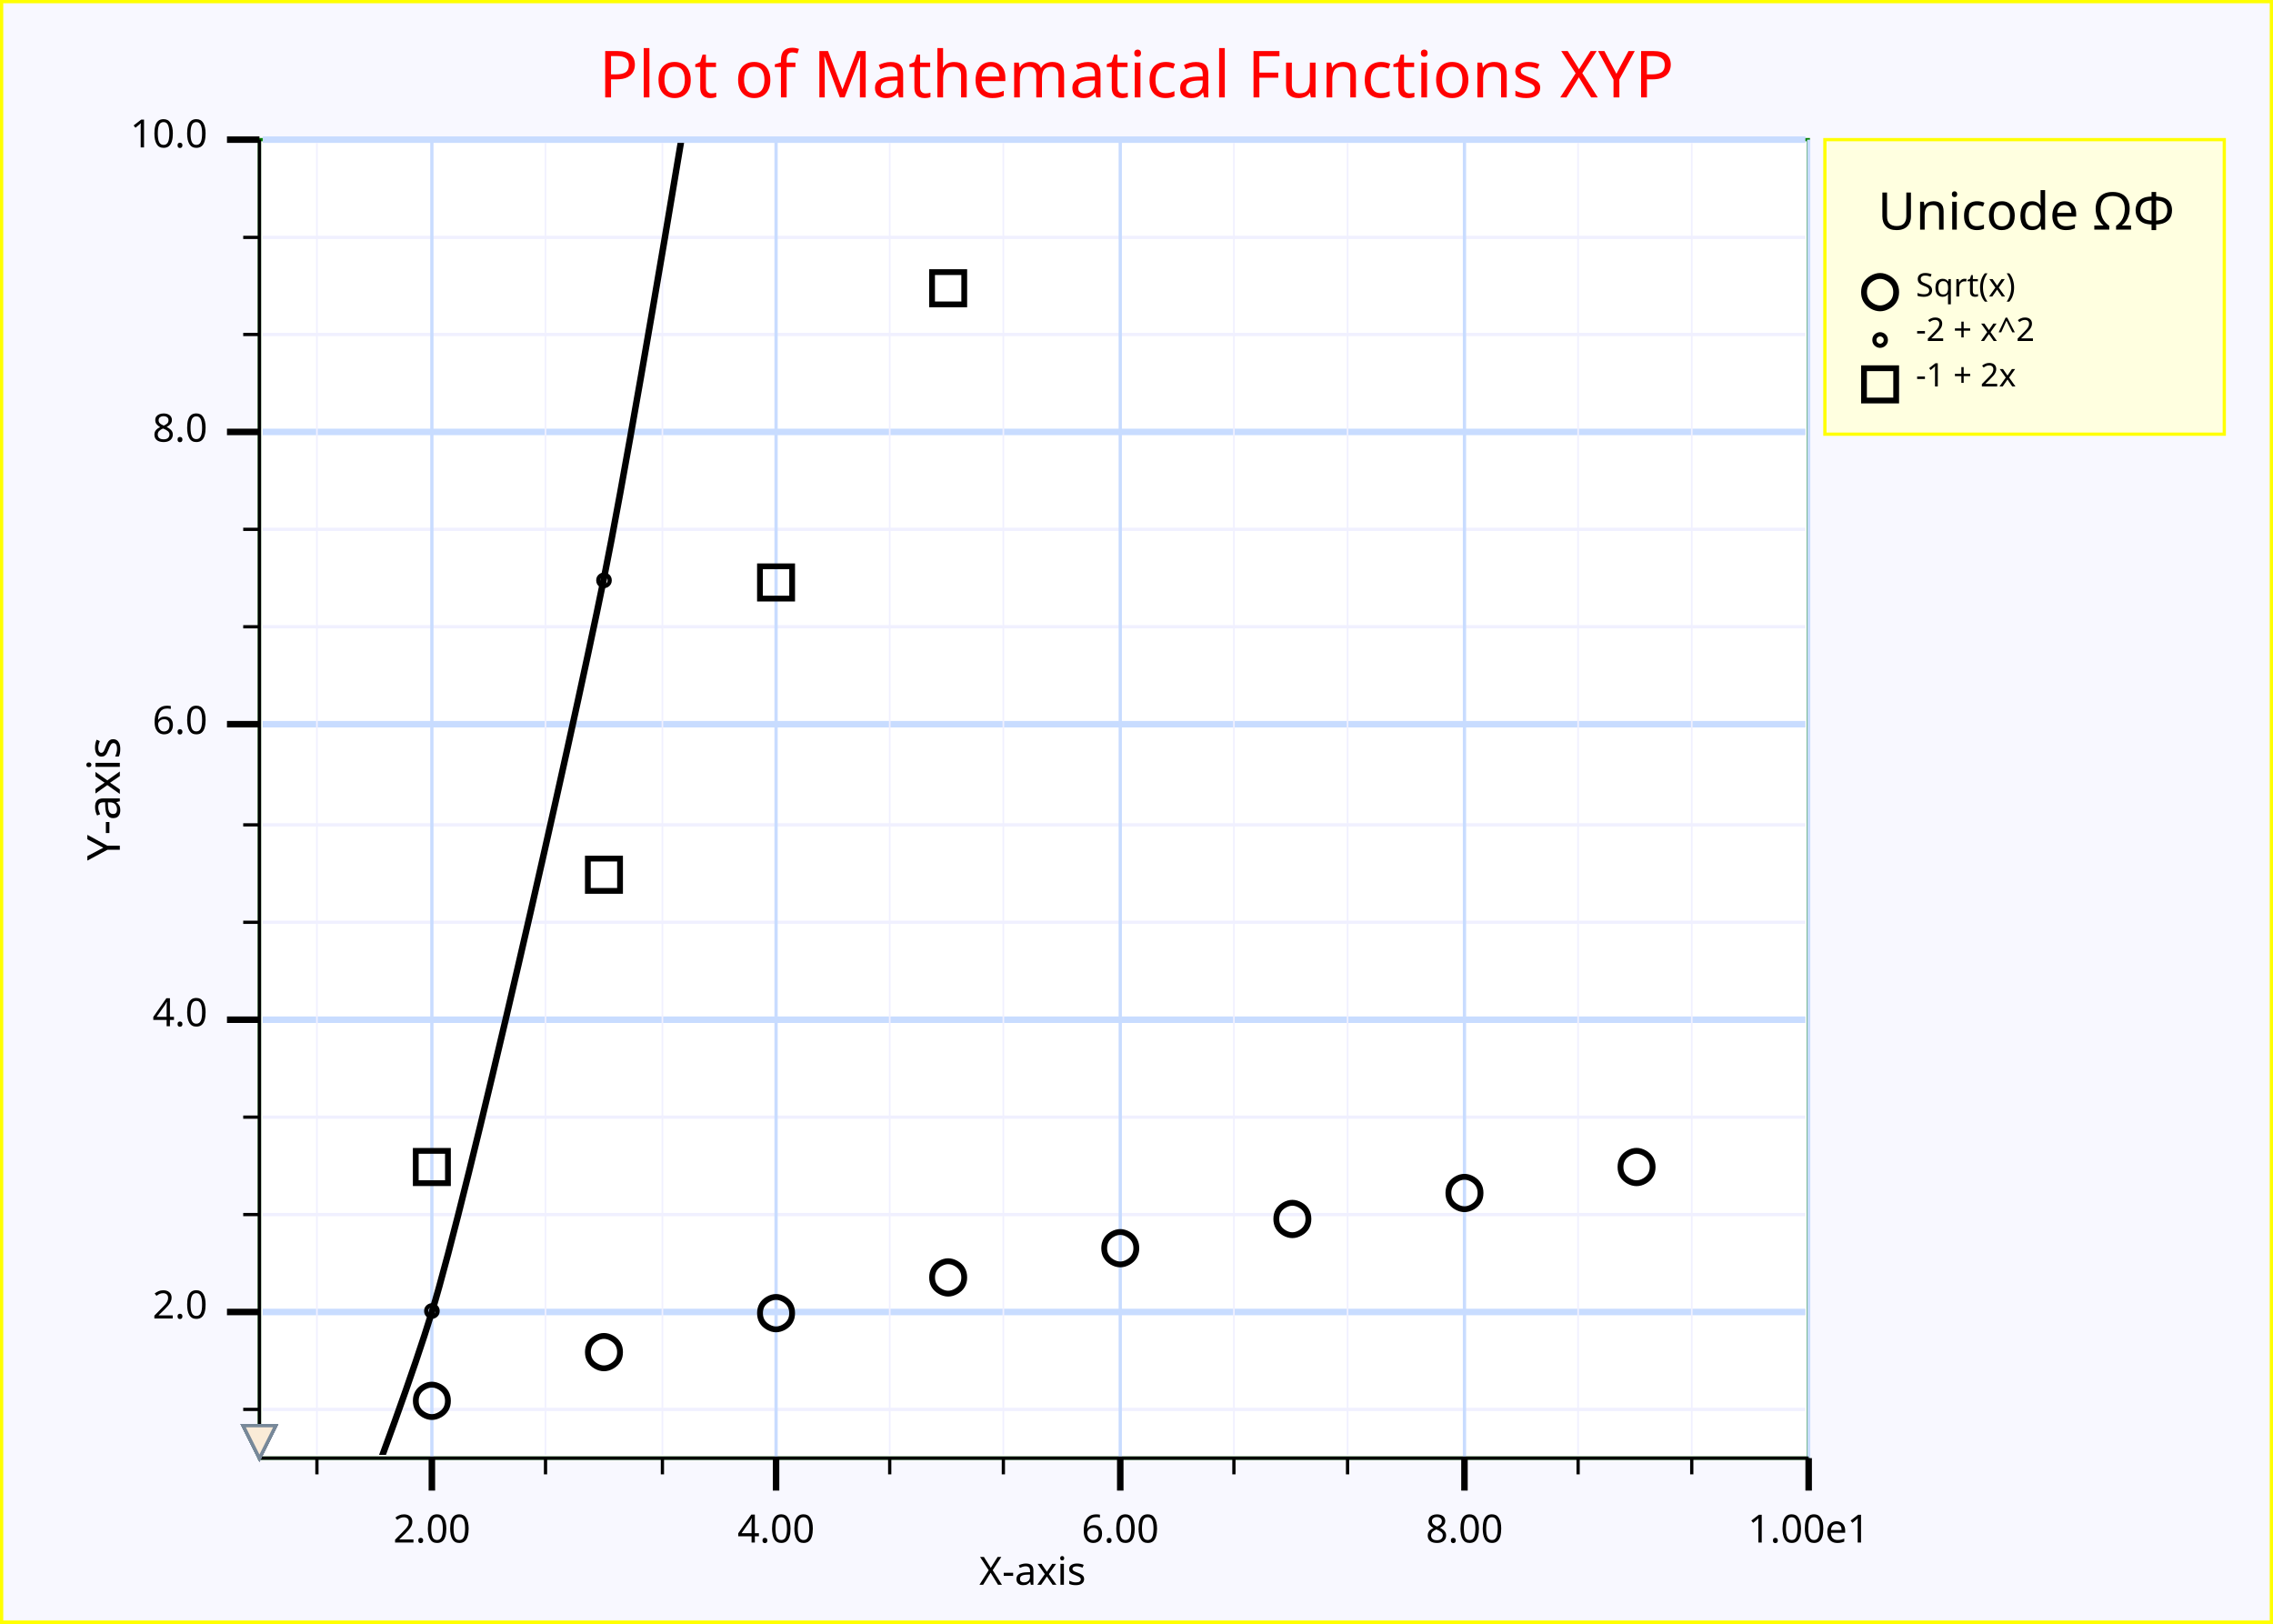
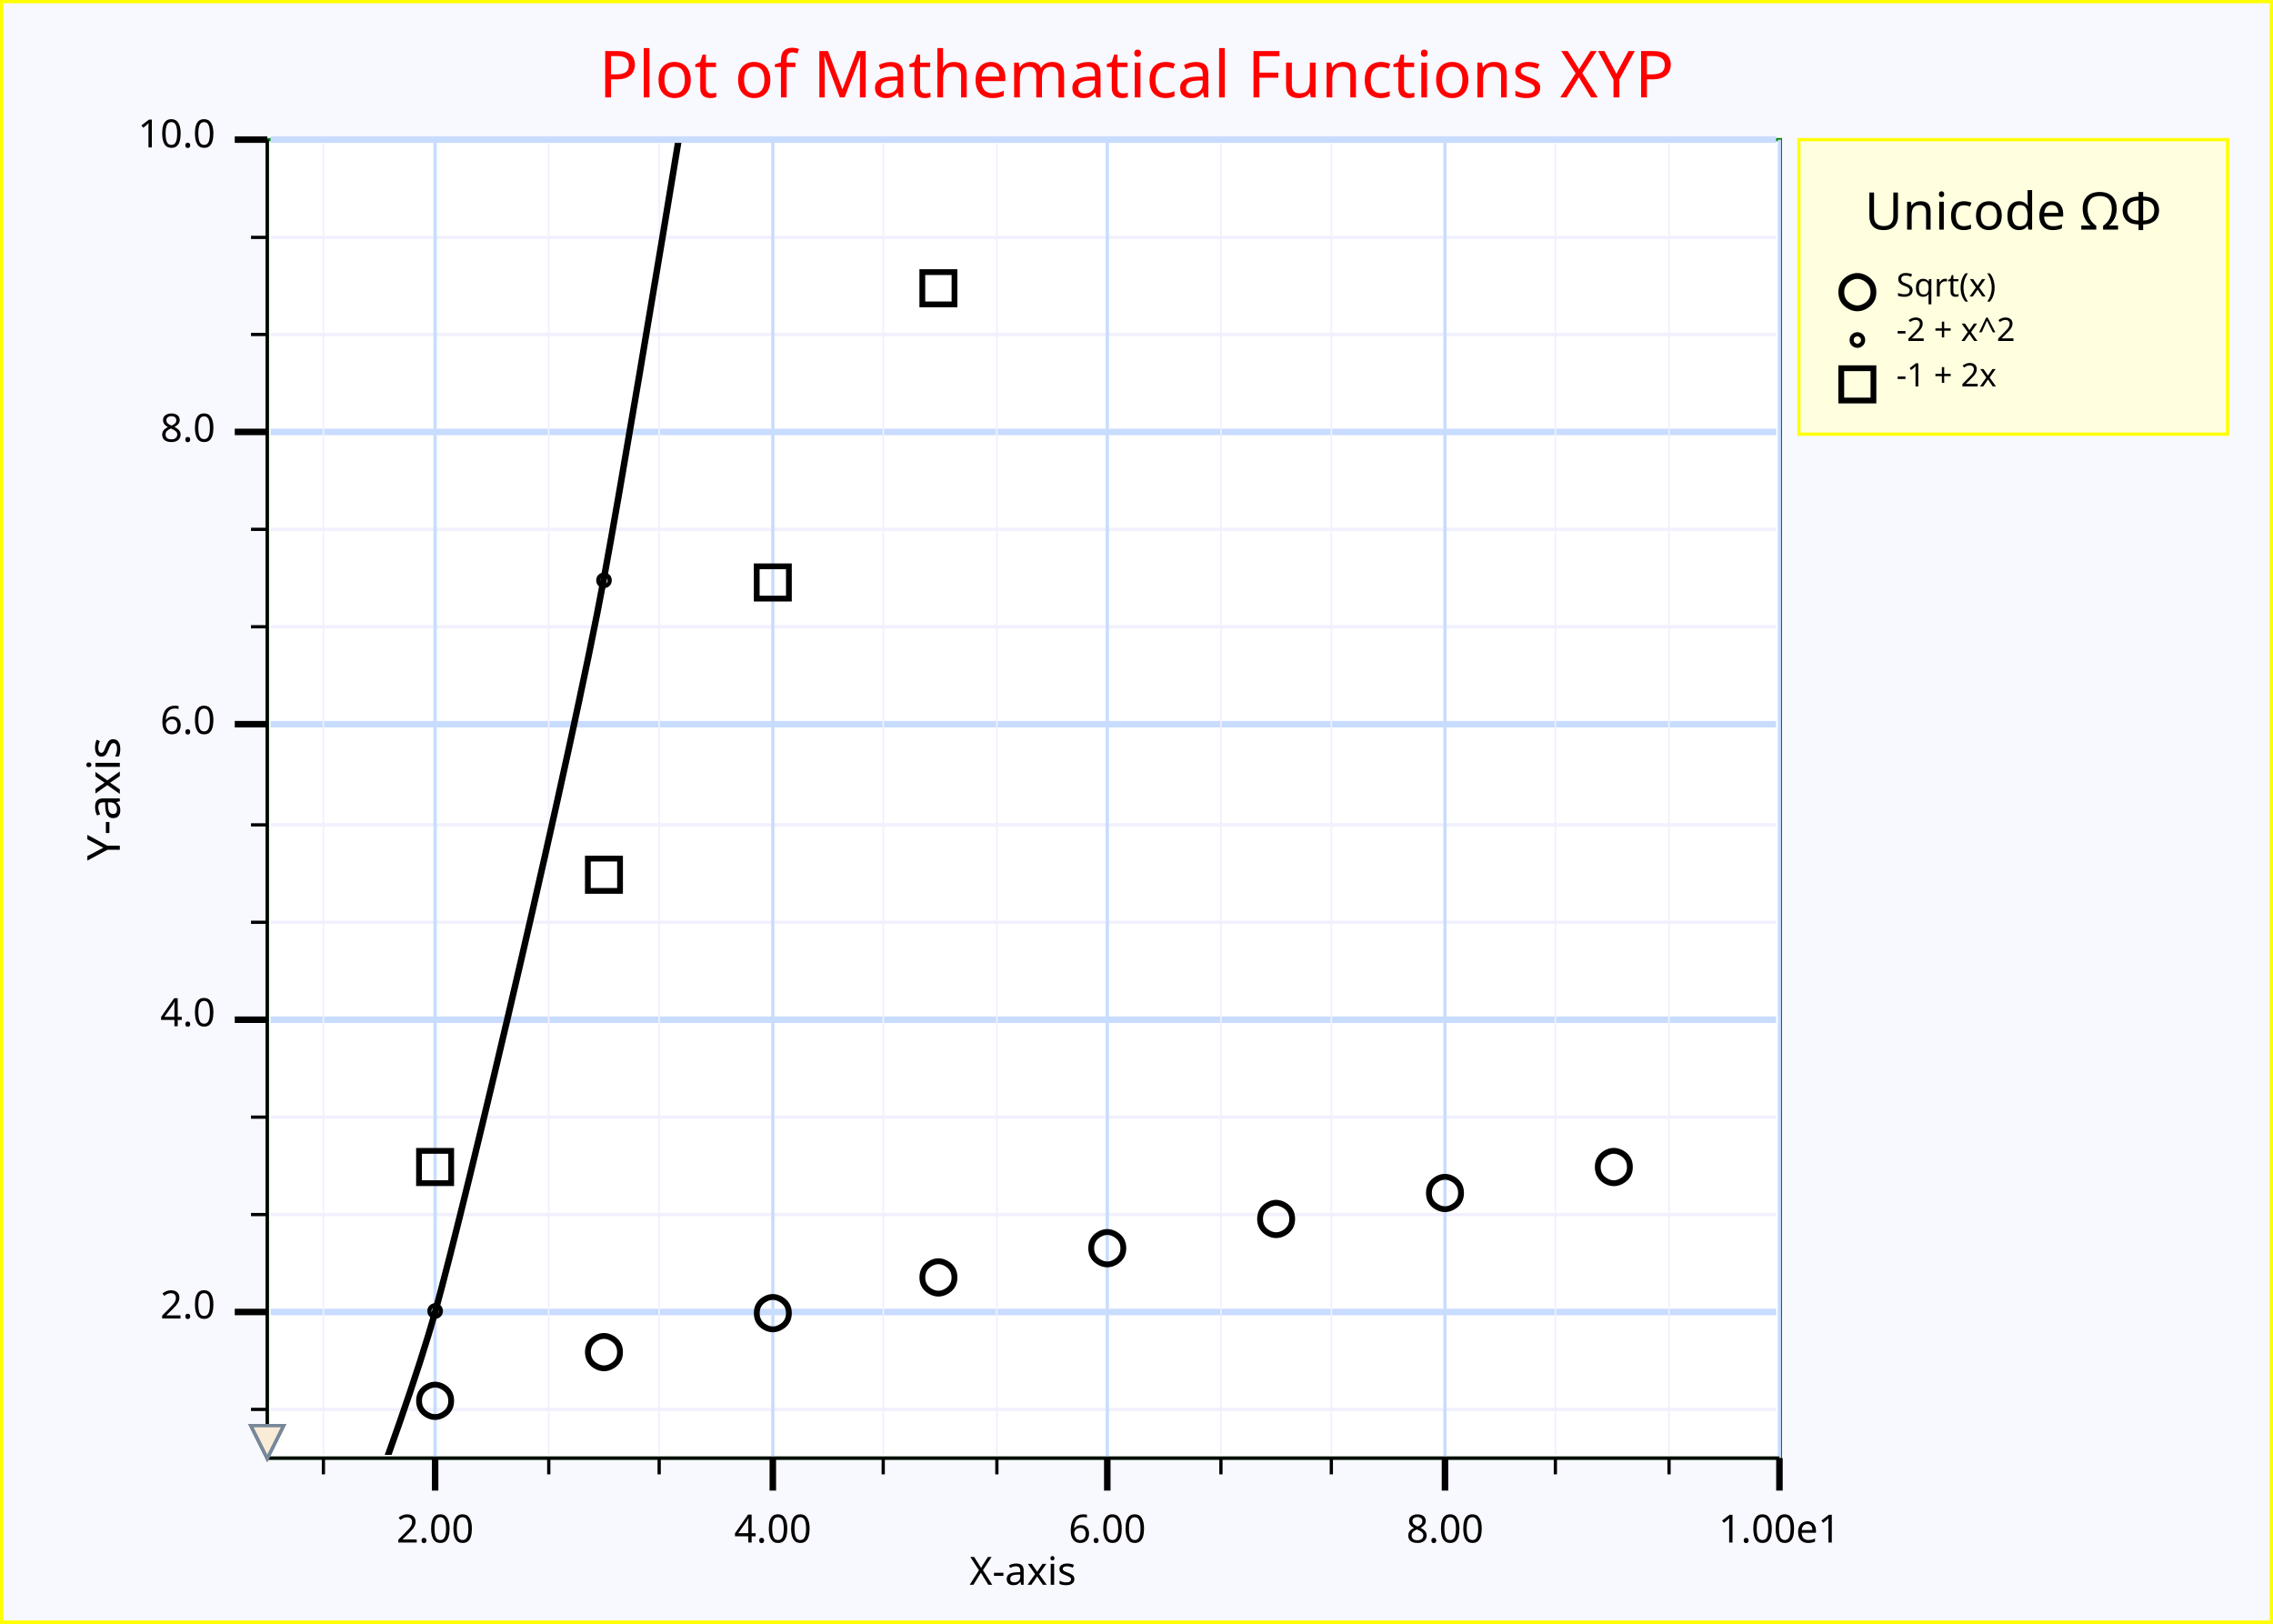
<svg xmlns="http://www.w3.org/2000/svg" width="700" height="500" version="1.1">
  <clipPath id="plot_window">
-     <rect x="80.9" y="44" width="475" height="404" />
+     <rect x="83.3" y="44" width="464" height="404" />
  </clipPath>
  <g id="imageBackground" stroke="rgb(255,255,0)" fill="rgb(248,248,255)" stroke-width="2">
    <rect x="0" y="0" width="700" height="500" />
  </g>
  <g id="plotBackground" stroke="rgb(0,128,0)" fill="rgb(255,255,255)" stroke-width="1">
-     <rect x="79.9" y="43" width="477" height="406" />
+     <rect x="82.3" y="43" width="466" height="406" />
  </g>
  <g id="yMinorGrid" stroke="rgb(240,240,255)" stroke-width="1">
-     <path d="M80.9,434 L556,434 M80.9,374 L556,374 M80.9,344 L556,344 M80.9,284 L556,284 M80.9,254 L556,254 M80.9,193 L556,193 M80.9,163 L556,163 M80.9,103 L556,103 M80.9,73.1 L556,73.1 " fill="none" />
+     <path d="M83.3,434 L547,434 M83.3,374 L547,374 M83.3,344 L547,344 M83.3,284 L547,284 M83.3,254 L547,254 M83.3,193 L547,193 M83.3,163 L547,163 M83.3,103 L547,103 M83.3,73.1 L547,73.1 " fill="none" />
  </g>
  <g id="yMajorGrid" stroke="rgb(200,220,255)" stroke-width="2">
-     <path d="M80.9,404 L556,404 M80.9,314 L556,314 M80.9,223 L556,223 M80.9,133 L556,133 M80.9,43 L556,43 " fill="none" />
+     <path d="M83.3,404 L547,404 M83.3,314 L547,314 M83.3,223 L547,223 M83.3,133 L547,133 M83.3,43 L547,43 " fill="none" />
  </g>
  <g id="xMinorGrid" stroke="rgb(240,240,255)" stroke-width="0.5">
-     <path d="M97.6,44 L97.6,448 M168,44 L168,448 M204,44 L204,448 M274,44 L274,448 M309,44 L309,448 M380,44 L380,448 M415,44 L415,448 M486,44 L486,448 M521,44 L521,448 " fill="none" />
+     <path d="M99.6,44 L99.6,448 M169,44 L169,448 M203,44 L203,448 M272,44 L272,448 M307,44 L307,448 M376,44 L376,448 M410,44 L410,448 M479,44 L479,448 M514,44 L514,448 " fill="none" />
  </g>
  <g id="xMajorGrid" stroke="rgb(200,220,255)" stroke-width="1">
-     <path d="M133,43 L133,449 M239,43 L239,449 M345,43 L345,449 M451,43 L451,449 M557,43 L557,449 " fill="none" />
+     <path d="M134,43 L134,449 M238,43 L238,449 M341,43 L341,449 M445,43 L445,449 M548,43 L548,449 " fill="none" />
  </g>
  <g id="yAxis" stroke="rgb(0,0,0)" stroke-width="1">
-     <line x1="79.9" y1="43" x2="79.9" y2="449" />
+     <line x1="82.3" y1="43" x2="82.3" y2="449" />
  </g>
  <g id="xAxis" stroke="rgb(0,0,0)" stroke-width="1">
-     <line x1="79.9" y1="449" x2="557" y2="449" />
+     <line x1="82.3" y1="449" x2="548" y2="449" />
  </g>
  <g id="yMinorTicks" stroke="rgb(0,0,0)" stroke-width="1">
-     <path d="M74.9,434 L79.9,434 M74.9,374 L79.9,374 M74.9,344 L79.9,344 M74.9,284 L79.9,284 M74.9,254 L79.9,254 M74.9,193 L79.9,193 M74.9,163 L79.9,163 M74.9,103 L79.9,103 M74.9,73.1 L79.9,73.1 " fill="none" />
+     <path d="M77.3,434 L82.3,434 M77.3,374 L82.3,374 M77.3,344 L82.3,344 M77.3,284 L82.3,284 M77.3,254 L82.3,254 M77.3,193 L82.3,193 M77.3,163 L82.3,163 M77.3,103 L82.3,103 M77.3,73.1 L82.3,73.1 " fill="none" />
  </g>
  <g id="xMinorTicks" stroke="rgb(0,0,0)" stroke-width="1">
-     <path d="M97.6,449 L97.6,454 M168,449 L168,454 M204,449 L204,454 M274,449 L274,454 M309,449 L309,454 M380,449 L380,454 M415,449 L415,454 M486,449 L486,454 M521,449 L521,454 " fill="none" />
+     <path d="M99.6,449 L99.6,454 M169,449 L169,454 M203,449 L203,454 M272,449 L272,454 M307,449 L307,454 M376,449 L376,454 M410,449 L410,454 M479,449 L479,454 M514,449 L514,454 " fill="none" />
  </g>
  <g id="yMajorTicks" stroke="rgb(0,0,0)" stroke-width="2">
-     <path d="M69.9,404 L79.9,404 M69.9,314 L79.9,314 M69.9,223 L79.9,223 M69.9,133 L79.9,133 M69.9,43 L79.9,43 " fill="none" />
+     <path d="M72.3,404 L82.3,404 M72.3,314 L82.3,314 M72.3,223 L82.3,223 M72.3,133 L82.3,133 M72.3,43 L82.3,43 " fill="none" />
  </g>
  <g id="xMajorTicks" stroke="rgb(0,0,0)" stroke-width="2">
-     <path d="M133,449 L133,459 M239,449 L239,459 M345,449 L345,459 M451,449 L451,459 M557,449 L557,459 " fill="none" />
+     <path d="M134,449 L134,459 M238,449 L238,459 M341,449 L341,459 M445,449 L445,459 M548,449 L548,459 " fill="none" />
  </g>
  <g id="xTicksValues">
-     <text x="133" y="475" text-anchor="middle" font-size="12" font-family="Lucida Sans Unicode">2.00</text>
-     <text x="239" y="475" text-anchor="middle" font-size="12" font-family="Lucida Sans Unicode">4.00</text>
-     <text x="345" y="475" text-anchor="middle" font-size="12" font-family="Lucida Sans Unicode">6.00</text>
-     <text x="451" y="475" text-anchor="middle" font-size="12" font-family="Lucida Sans Unicode">8.00</text>
-     <text x="557" y="475" text-anchor="middle" font-size="12" font-family="Lucida Sans Unicode">1.00e1</text>
+     <text x="134" y="475" text-anchor="middle" font-size="12" font-family="Lucida Sans Unicode">2.00</text>
+     <text x="238" y="475" text-anchor="middle" font-size="12" font-family="Lucida Sans Unicode">4.00</text>
+     <text x="341" y="475" text-anchor="middle" font-size="12" font-family="Lucida Sans Unicode">6.00</text>
+     <text x="445" y="475" text-anchor="middle" font-size="12" font-family="Lucida Sans Unicode">8.00</text>
+     <text x="548" y="475" text-anchor="middle" font-size="12" font-family="Lucida Sans Unicode">1.00e1</text>
  </g>
  <g id="yTicksValues">
-     <text x="63.9" y="406" text-anchor="end" font-size="12" font-family="Lucida Sans Unicode">2.0</text>
-     <text x="63.9" y="316" text-anchor="end" font-size="12" font-family="Lucida Sans Unicode">4.0</text>
-     <text x="63.9" y="226" text-anchor="end" font-size="12" font-family="Lucida Sans Unicode">6.0</text>
-     <text x="63.9" y="136" text-anchor="end" font-size="12" font-family="Lucida Sans Unicode">8.0</text>
-     <text x="63.9" y="45.4" text-anchor="end" font-size="12" font-family="Lucida Sans Unicode">10.0</text>
+     <text x="66.3" y="406" text-anchor="end" font-size="12" font-family="Lucida Sans Unicode">2.0</text>
+     <text x="66.3" y="316" text-anchor="end" font-size="12" font-family="Lucida Sans Unicode">4.0</text>
+     <text x="66.3" y="226" text-anchor="end" font-size="12" font-family="Lucida Sans Unicode">6.0</text>
+     <text x="66.3" y="136" text-anchor="end" font-size="12" font-family="Lucida Sans Unicode">8.0</text>
+     <text x="66.3" y="45.4" text-anchor="end" font-size="12" font-family="Lucida Sans Unicode">10.0</text>
  </g>
  <g id="yLabel">
    <text x="36.9" y="246" text-anchor="middle" transform="rotate(-90 36.9 246 )" font-size="14" font-family="Lucida Sans Unicode">Y-axis</text>
  </g>
  <g id="xLabel">
-     <text x="318" y="488" text-anchor="middle" font-size="12" font-family="Lucida Sans Unicode">X-axis</text>
+     <text x="315" y="488" text-anchor="middle" font-size="12" font-family="Lucida Sans Unicode">X-axis</text>
  </g>
  <g id="plotLines" stroke-width="2">
    <g clip-path="url(#plot_window)" stroke="rgb(0,0,0)" stroke-width="2">
-       <path d="M-503,-3.93e+03 S-460,-3.23e+03 -450,-3.07e+03 S-407,-2.45e+03 -397,-2.3e+03 S-355,-1.75e+03 -344,-1.63e+03 S-302,-1.15e+03 -291,-1.04e+03 S-249,-634 -238,-543 S-196,-210 -185,-137 S-143,124 -132,178 S-89.6,368 -79,404 S-36.7,521 -26.1,539 S16.3,584 26.9,584 S69.3,557 79.9,539 S122,440 133,404 S175,232 186,178 S228,-65.3 239,-137 S281,-453 292,-543 S334,-931 345,-1.04e+03 S387,-1.5e+03 398,-1.63e+03 S440,-2.16e+03 451,-2.3e+03 S493,-2.91e+03 504,-3.07e+03 S557,-4.01e+03 557,-3.93e+03 " fill="none" />
+       <path d="M-487,-3.93e+03 S-446,-3.23e+03 -435,-3.07e+03 S-394,-2.45e+03 -384,-2.3e+03 S-342,-1.75e+03 -332,-1.63e+03 S-291,-1.15e+03 -280,-1.04e+03 S-239,-634 -228,-543 S-187,-210 -177,-137 S-135,124 -125,178 S-83.4,368 -73,404 S-31.6,521 -21.3,539 S20.2,584 30.5,584 S71.9,557 82.3,539 S124,440 134,404 S176,232 186,178 S227,-65.3 238,-137 S279,-453 289,-543 S331,-931 341,-1.04e+03 S383,-1.5e+03 393,-1.63e+03 S434,-2.16e+03 445,-2.3e+03 S486,-2.91e+03 497,-3.07e+03 S548,-4.01e+03 548,-3.93e+03 " fill="none" />
    </g>
  </g>
  <g id="plotPoints" clip-path="url(#plot_window)">
    <g stroke="rgb(0,0,0)" fill="rgb(255,0,0)">
-       <text x="133" y="435" text-anchor="middle" font-size="14" font-family="Lucida Sans Unicode">○</text>
+       <text x="134" y="435" text-anchor="middle" font-size="14" font-family="Lucida Sans Unicode">○</text>
      <text x="186" y="420" text-anchor="middle" font-size="14" font-family="Lucida Sans Unicode">○</text>
-       <text x="239" y="408" text-anchor="middle" font-size="14" font-family="Lucida Sans Unicode">○</text>
-       <text x="292" y="397" text-anchor="middle" font-size="14" font-family="Lucida Sans Unicode">○</text>
-       <text x="345" y="388" text-anchor="middle" font-size="14" font-family="Lucida Sans Unicode">○</text>
-       <text x="398" y="379" text-anchor="middle" font-size="14" font-family="Lucida Sans Unicode">○</text>
-       <text x="451" y="371" text-anchor="middle" font-size="14" font-family="Lucida Sans Unicode">○</text>
-       <text x="504" y="363" text-anchor="middle" font-size="14" font-family="Lucida Sans Unicode">○</text>
+       <text x="238" y="408" text-anchor="middle" font-size="14" font-family="Lucida Sans Unicode">○</text>
+       <text x="289" y="397" text-anchor="middle" font-size="14" font-family="Lucida Sans Unicode">○</text>
+       <text x="341" y="388" text-anchor="middle" font-size="14" font-family="Lucida Sans Unicode">○</text>
+       <text x="393" y="379" text-anchor="middle" font-size="14" font-family="Lucida Sans Unicode">○</text>
+       <text x="445" y="371" text-anchor="middle" font-size="14" font-family="Lucida Sans Unicode">○</text>
+       <text x="497" y="363" text-anchor="middle" font-size="14" font-family="Lucida Sans Unicode">○</text>
    </g>
    <g stroke="rgb(0,0,0)" fill="rgb(255,165,0)">
-       <text x="133" y="405" text-anchor="middle" font-size="5" font-family="Lucida Sans Unicode">○</text>
+       <text x="134" y="405" text-anchor="middle" font-size="5" font-family="Lucida Sans Unicode">○</text>
      <text x="186" y="180" text-anchor="middle" font-size="5" font-family="Lucida Sans Unicode">○</text>
    </g>
    <g stroke="rgb(0,0,0)" fill="rgb(255,255,0)">
-       <text x="133" y="363" text-anchor="middle" font-size="14" font-family="Lucida Sans Unicode">□</text>
+       <text x="134" y="363" text-anchor="middle" font-size="14" font-family="Lucida Sans Unicode">□</text>
      <text x="186" y="273" text-anchor="middle" font-size="14" font-family="Lucida Sans Unicode">□</text>
-       <text x="239" y="183" text-anchor="middle" font-size="14" font-family="Lucida Sans Unicode">□</text>
-       <text x="292" y="92.4" text-anchor="middle" font-size="14" font-family="Lucida Sans Unicode">□</text>
+       <text x="238" y="183" text-anchor="middle" font-size="14" font-family="Lucida Sans Unicode">□</text>
+       <text x="289" y="92.4" text-anchor="middle" font-size="14" font-family="Lucida Sans Unicode">□</text>
    </g>
  </g>
  <g id="limitPoints" stroke="rgb(119,136,153)" fill="rgb(250,235,215)">
-     <polygon points=" 74.9,439 84.9,439 79.9,449" />
-     <polygon points=" 74.9,439 84.9,439 79.9,449" />
-     <polygon points=" 74.9,439 84.9,439 79.9,449" />
-     <polygon points=" 74.9,439 84.9,439 79.9,449" />
-     <polygon points=" 74.9,439 84.9,439 79.9,449" />
-     <polygon points=" 74.9,439 84.9,439 79.9,449" />
-     <polygon points=" 74.9,439 84.9,439 79.9,449" />
-     <polygon points=" 74.9,439 84.9,439 79.9,449" />
-     <polygon points=" 74.9,439 84.9,439 79.9,449" />
-     <polygon points=" 74.9,439 84.9,439 79.9,449" />
+     <polygon points=" 77.3,439 87.3,439 82.3,449" />
+     <polygon points=" 77.3,439 87.3,439 82.3,449" />
+     <polygon points=" 77.3,439 87.3,439 82.3,449" />
+     <polygon points=" 77.3,439 87.3,439 82.3,449" />
+     <polygon points=" 77.3,439 87.3,439 82.3,449" />
+     <polygon points=" 77.3,439 87.3,439 82.3,449" />
+     <polygon points=" 77.3,439 87.3,439 82.3,449" />
+     <polygon points=" 77.3,439 87.3,439 82.3,449" />
+     <polygon points=" 77.3,439 87.3,439 82.3,449" />
+     <polygon points=" 77.3,439 87.3,439 82.3,449" />
  </g>
  <g id="legendBackground" stroke="rgb(255,255,0)" fill="rgb(255,255,224)" stroke-width="1">
-     <rect x="562" y="43" width="123" height="90.7" />
+     <rect x="554" y="43" width="132" height="90.7" />
  </g>
  <g id="legendPoints">
    <g stroke="rgb(0,0,0)" fill="rgb(255,0,0)">
-       <text x="579" y="93.6" text-anchor="middle" font-size="14" font-family="Lucida Sans Unicode">○</text>
+       <text x="572" y="93.6" text-anchor="middle" font-size="14" font-family="Lucida Sans Unicode">○</text>
    </g>
    <g stroke="rgb(0,0,0)" fill="rgb(255,165,0)">
-       <text x="579" y="106" text-anchor="middle" font-size="5" font-family="Lucida Sans Unicode">○</text>
+       <text x="572" y="106" text-anchor="middle" font-size="5" font-family="Lucida Sans Unicode">○</text>
    </g>
    <g stroke="rgb(0,0,0)" fill="rgb(255,255,0)">
-       <text x="579" y="122" text-anchor="middle" font-size="14" font-family="Lucida Sans Unicode">□</text>
+       <text x="572" y="122" text-anchor="middle" font-size="14" font-family="Lucida Sans Unicode">□</text>
    </g>
  </g>
  <g id="legendText">
-     <text x="624" y="70.7" text-anchor="middle" font-size="16" font-family="Lucida Sans Unicode" font-weight="normal" textLength="88">Unicode ΩΦ</text>
-     <text x="590" y="91.3" font-size="10" font-family="Lucida Sans Unicode" font-weight="normal">Sqrt(x)</text>
-     <text x="590" y="105" font-size="10" font-family="Lucida Sans Unicode" font-weight="normal">-2 + x^2</text>
-     <text x="590" y="119" font-size="10" font-family="Lucida Sans Unicode" font-weight="normal">-1 + 2x</text>
+     <text x="620" y="70.7" text-anchor="middle" font-size="16" font-family="Lucida Sans Unicode" font-weight="normal" textLength="104">Unicode ΩΦ</text>
+     <text x="584" y="91.3" font-size="10" font-family="Lucida Sans Unicode" font-weight="normal" textLength="43.2">Sqrt(x)</text>
+     <text x="584" y="105" font-size="10" font-family="Lucida Sans Unicode" font-weight="normal" textLength="48">-2 + x^2</text>
+     <text x="584" y="119" font-size="10" font-family="Lucida Sans Unicode" font-weight="normal" textLength="42">-1 + 2x</text>
  </g>
  <g id="title" fill="rgb(255,0,0)">
    <text x="350" y="30" text-anchor="middle" font-size="20" font-family="Lucida Sans Unicode" font-weight="normal">Plot of Mathematical Functions XYP</text>
  </g>
  <g id="plotXValues" />
  <g id="plotYValues" />
</svg>
